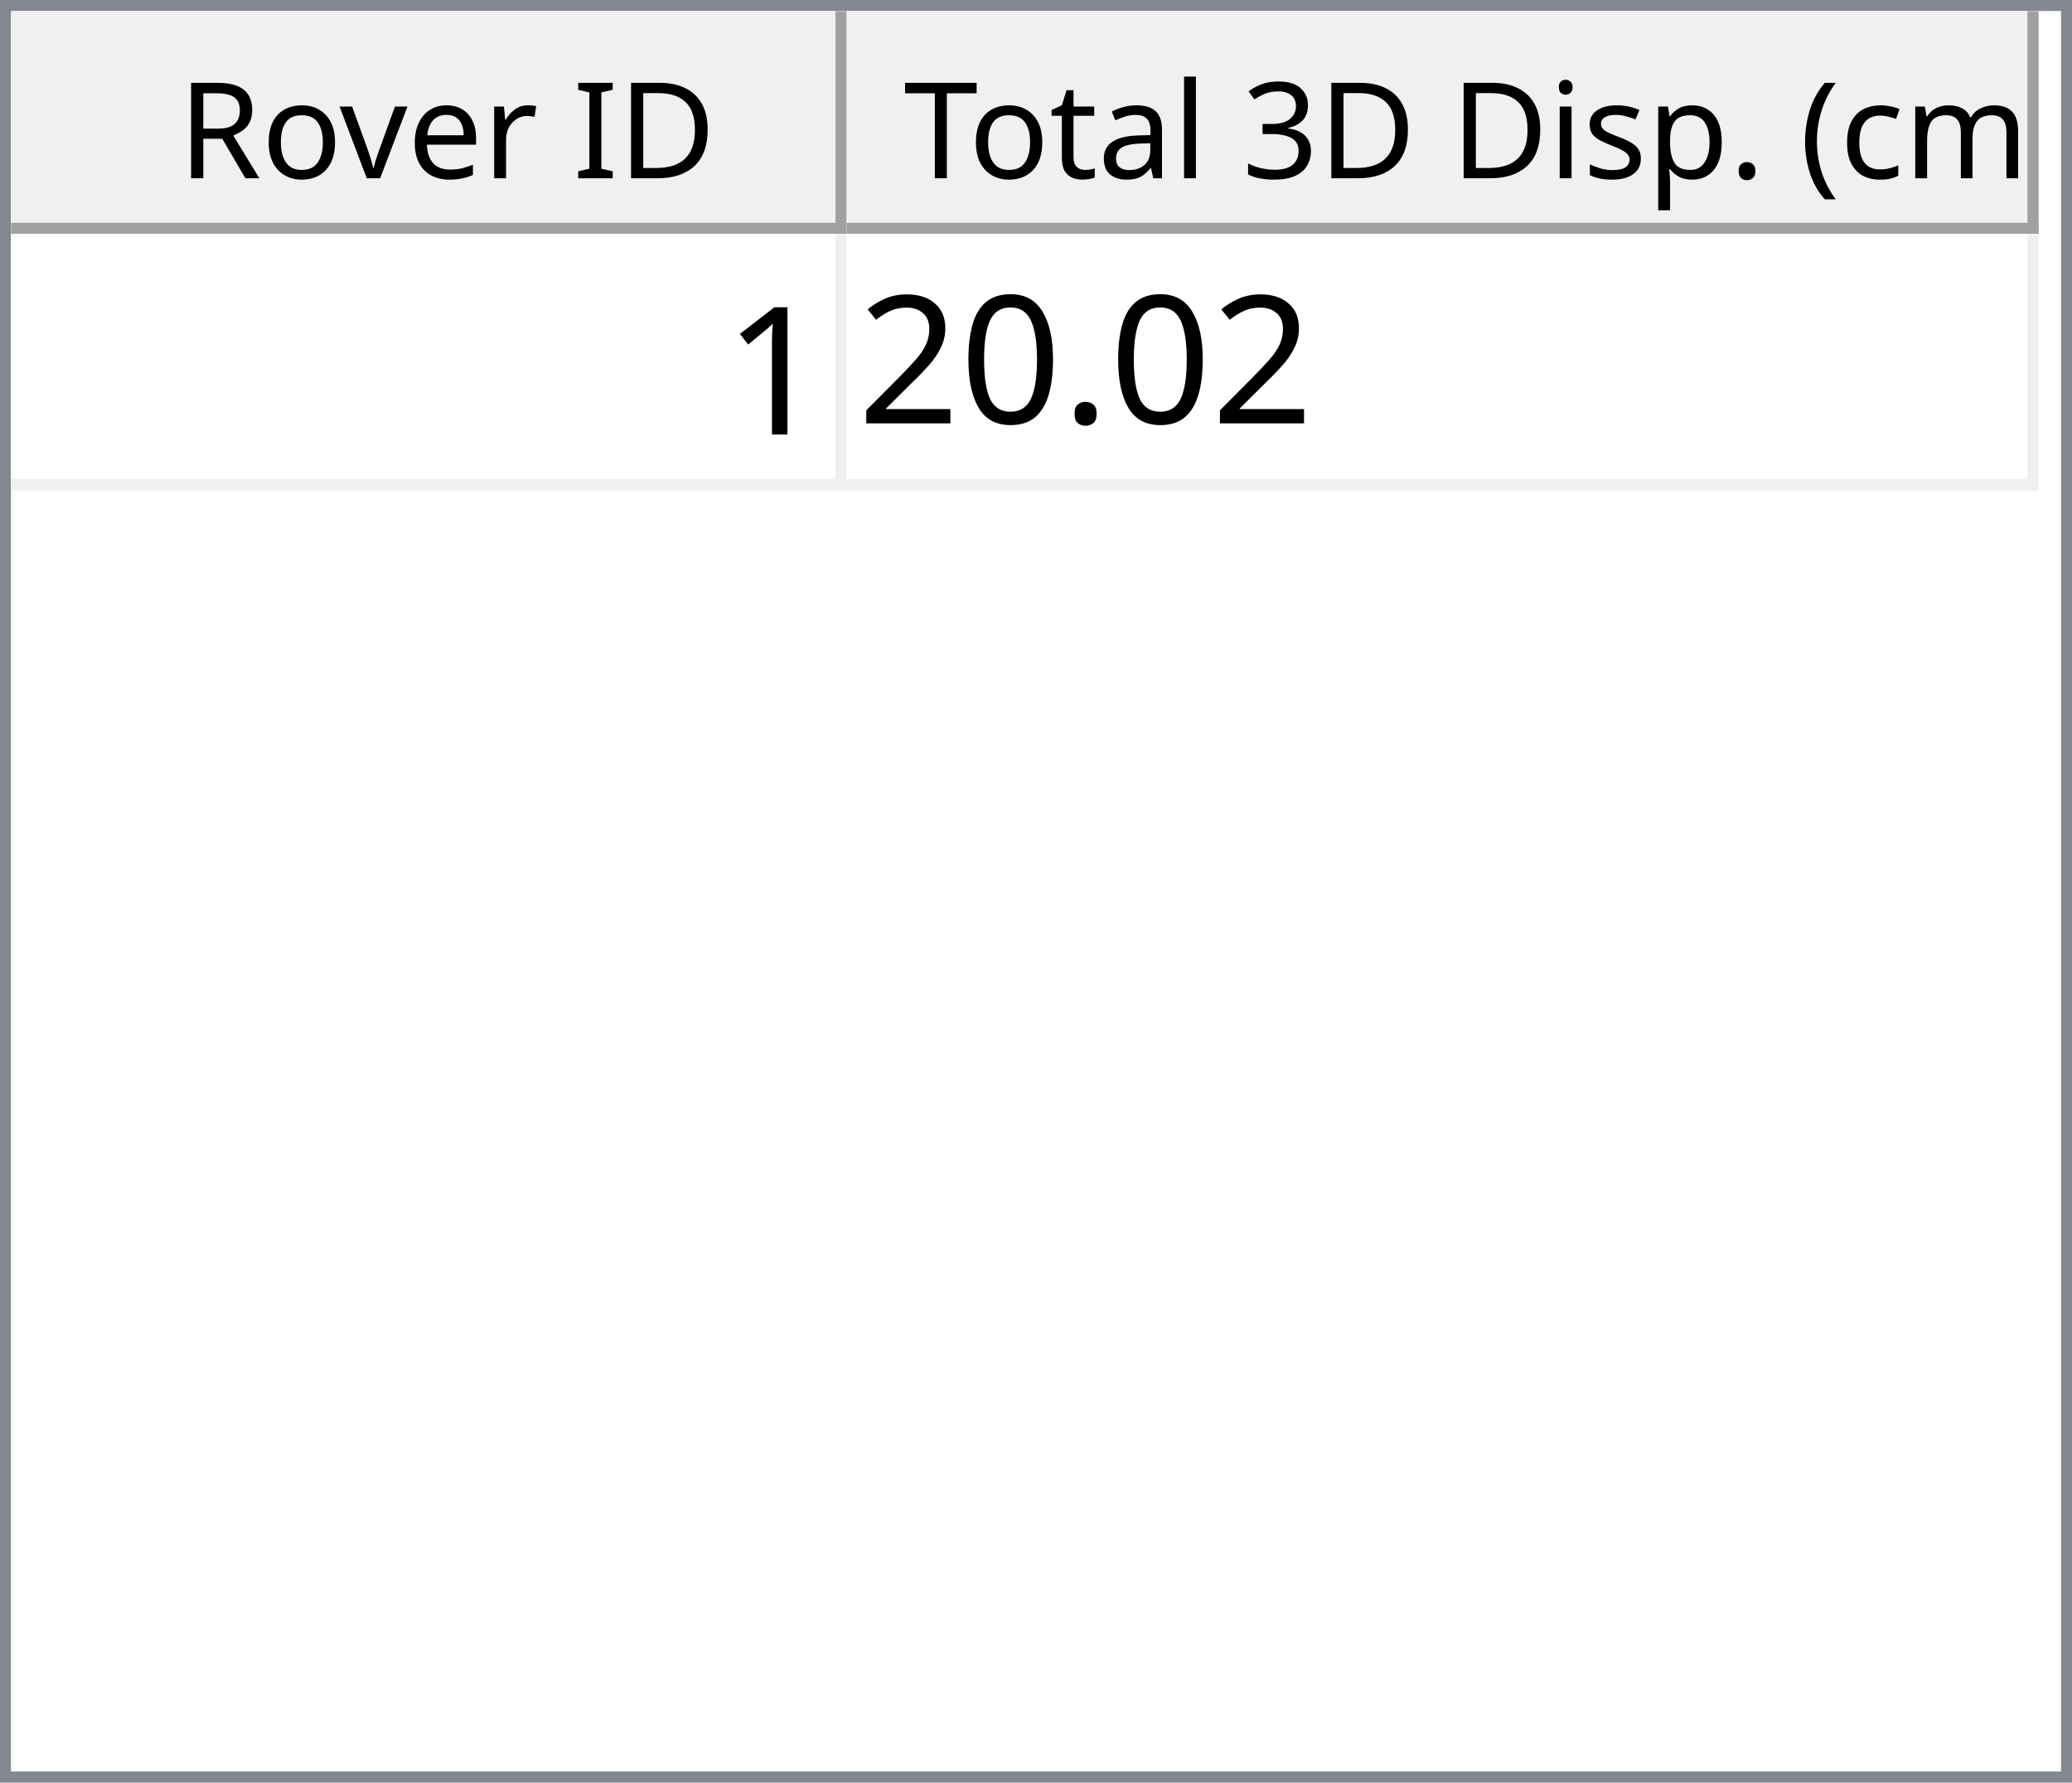
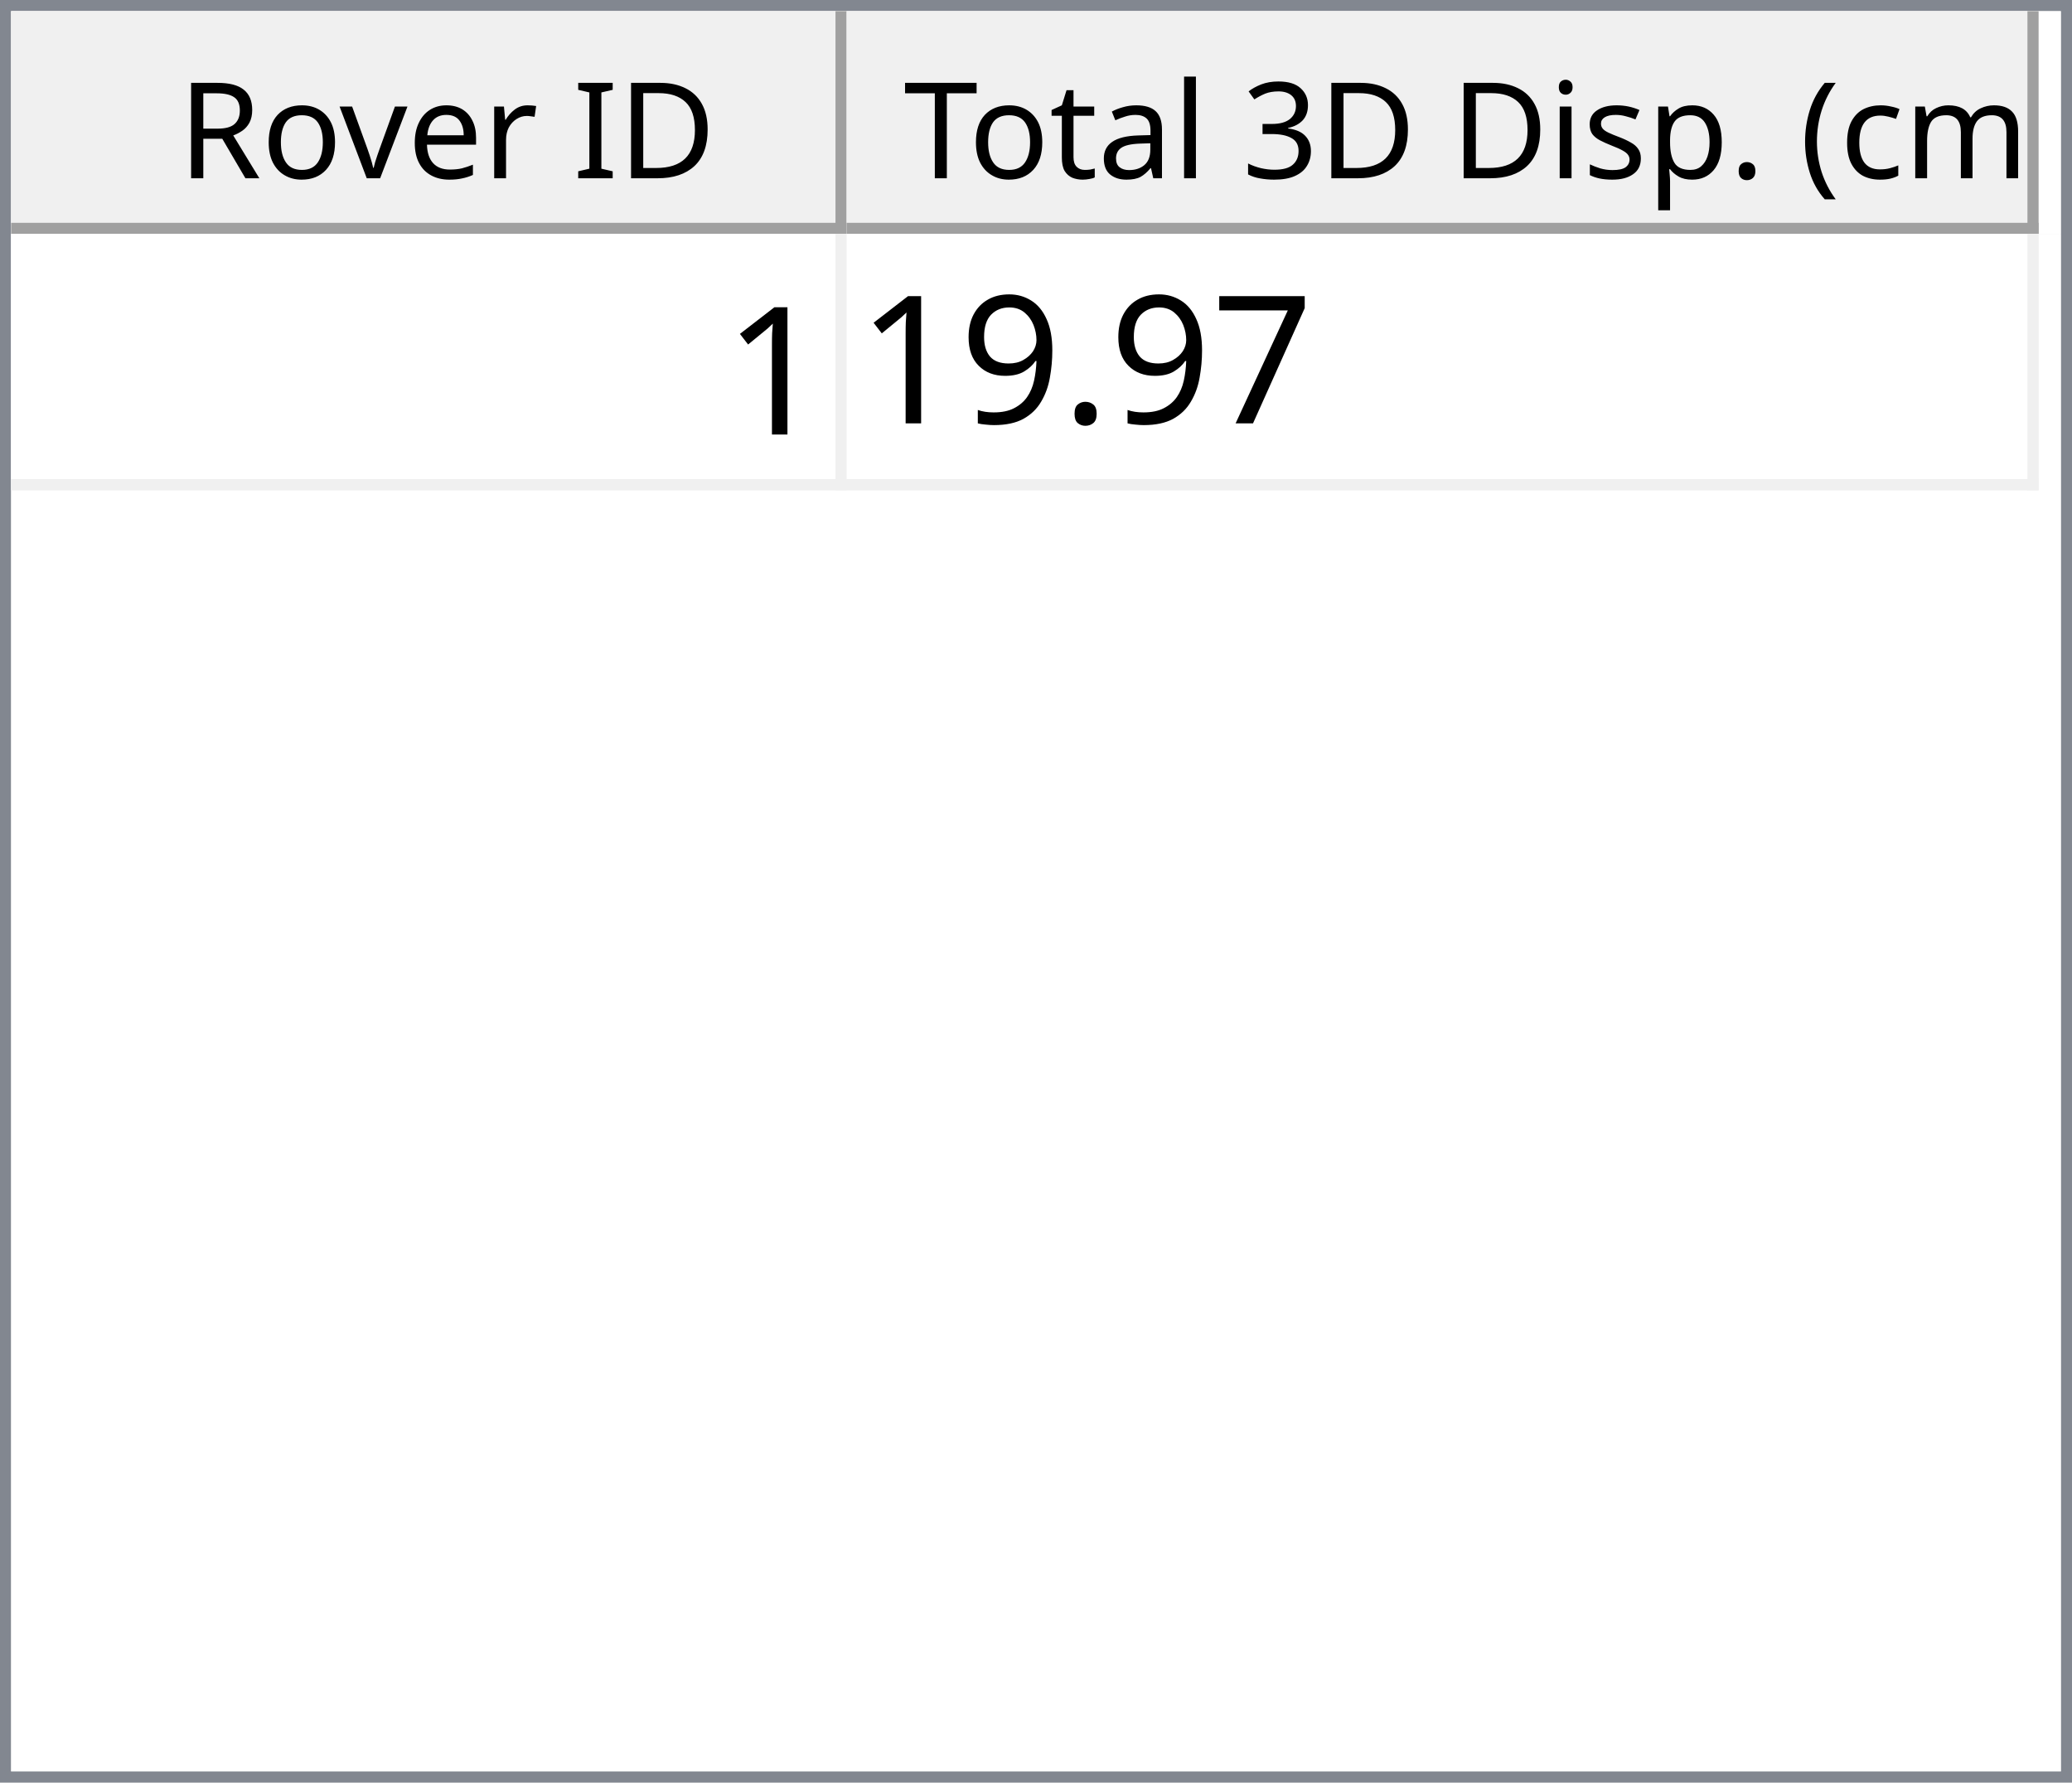
<svg xmlns="http://www.w3.org/2000/svg" style="fill-opacity:1; color-rendering:auto; color-interpolation:auto; text-rendering:auto; stroke:black; stroke-linecap:square; stroke-miterlimit:10; shape-rendering:auto; stroke-opacity:1; fill:black; stroke-dasharray:none; font-weight:normal; stroke-width:1; font-family:'Dialog'; font-style:normal; stroke-linejoin:miter; font-size:12px; stroke-dashoffset:0; image-rendering:auto;" width="186" height="160">
  <defs id="genericDefs" />
  <g>
    <defs id="defs1">
      <clipPath clipPathUnits="userSpaceOnUse" id="clipPath1">
        <path d="M0 0 L186 0 L186 160 L0 160 L0 0 Z" />
      </clipPath>
      <clipPath clipPathUnits="userSpaceOnUse" id="clipPath2">
        <path d="M0 0 L0 160 L186 160 L186 0 Z" />
      </clipPath>
      <clipPath clipPathUnits="userSpaceOnUse" id="clipPath3">
        <path d="M0 0 L0 20 L184 20 L184 0 Z" />
      </clipPath>
      <clipPath clipPathUnits="userSpaceOnUse" id="clipPath4">
        <path d="M0 0 L0 20 L75 20 L75 0 Z" />
      </clipPath>
      <clipPath clipPathUnits="userSpaceOnUse" id="clipPath5">
        <path d="M1 1 L1 19 L74 19 L74 1 Z" />
      </clipPath>
      <clipPath clipPathUnits="userSpaceOnUse" id="clipPath6">
        <path d="M0 0 L0 18 L73 18 L73 0 Z" />
      </clipPath>
      <clipPath clipPathUnits="userSpaceOnUse" id="clipPath7">
        <path d="M-0.5 -0.5 L-0.5 19.5 L74.5 19.5 L74.5 -0.5 Z" />
      </clipPath>
      <clipPath clipPathUnits="userSpaceOnUse" id="clipPath8">
        <path d="M0 0 L0 20 L107 20 L107 0 Z" />
      </clipPath>
      <clipPath clipPathUnits="userSpaceOnUse" id="clipPath9">
        <path d="M1 1 L1 19 L106 19 L106 1 Z" />
      </clipPath>
      <clipPath clipPathUnits="userSpaceOnUse" id="clipPath10">
        <path d="M0 0 L0 18 L105 18 L105 0 Z" />
      </clipPath>
      <clipPath clipPathUnits="userSpaceOnUse" id="clipPath11">
        <path d="M-0.5 -0.5 L-0.5 19.5 L106.5 19.5 L106.5 -0.5 Z" />
      </clipPath>
      <clipPath clipPathUnits="userSpaceOnUse" id="clipPath12">
        <path d="M0 0 L0 138 L184 138 L184 0 Z" />
      </clipPath>
      <clipPath clipPathUnits="userSpaceOnUse" id="clipPath13">
        <path d="M0 0 L0 23 L182 23 L182 0 Z" />
      </clipPath>
      <clipPath clipPathUnits="userSpaceOnUse" id="clipPath14">
        <path d="M-0.5 -0.5 L-0.5 22.5 L181.5 22.5 L181.5 -0.5 Z" />
      </clipPath>
      <clipPath clipPathUnits="userSpaceOnUse" id="clipPath15">
        <path d="M0 0 L0 22 L74 22 L74 0 Z" />
      </clipPath>
      <clipPath clipPathUnits="userSpaceOnUse" id="clipPath16">
        <path d="M0 0 L0 22 L106 22 L106 0 Z" />
      </clipPath>
      <font horiz-adv-x="64.551" id="font1">
        <font-face ascent="107.91" descent="25.098" units-per-em="100" style="font-style:normal; font-family:Segoe UI; font-weight:normal;" />
        <missing-glyph horiz-adv-x="64.551" d="M8.109 0 L8.109 68.266 L56.453 68.266 L56.453 0 L8.109 0 ZM15.328 7.234 L49.219 7.234 L49.219 61.031 L15.328 61.031 L15.328 7.234 Z" />
        <glyph unicode="D" horiz-adv-x="70.117" d="M9.188 0 L9.188 70.016 L28.516 70.016 Q65.531 70.016 65.531 35.891 Q65.531 19.672 55.25 9.836 Q44.969 0 27.734 0 L9.188 0 ZM17.391 62.594 L17.391 7.422 L27.828 7.422 Q41.609 7.422 49.273 14.797 Q56.938 22.172 56.938 35.688 Q56.938 62.594 28.328 62.594 L17.391 62.594 Z" />
        <glyph unicode="I" horiz-adv-x="26.611" d="M17.391 0 L9.188 0 L9.188 70.016 L17.391 70.016 L17.391 0 Z" />
        <glyph unicode=" " horiz-adv-x="27.393" d="" />
        <glyph unicode="r" horiz-adv-x="34.766" d="M34.188 41.891 Q32.078 43.5 28.125 43.5 Q23 43.5 19.555 38.672 Q16.109 33.844 16.109 25.484 L16.109 0 L8.109 0 L8.109 50 L16.109 50 L16.109 39.703 L16.312 39.703 Q18.016 44.969 21.531 47.922 Q25.047 50.875 29.391 50.875 Q32.516 50.875 34.188 50.203 L34.188 41.891 Z" />
        <glyph unicode="e" horiz-adv-x="52.295" d="M48.297 23 L12.984 23 Q13.188 14.656 17.484 10.109 Q21.781 5.562 29.297 5.562 Q37.75 5.562 44.828 11.141 L44.828 3.609 Q38.234 -1.172 27.391 -1.172 Q16.797 -1.172 10.742 5.641 Q4.688 12.453 4.688 24.812 Q4.688 36.469 11.305 43.82 Q17.922 51.172 27.734 51.172 Q37.547 51.172 42.922 44.828 Q48.297 38.484 48.297 27.203 L48.297 23 ZM40.094 29.781 Q40.047 36.719 36.75 40.578 Q33.453 44.438 27.594 44.438 Q21.922 44.438 17.969 40.383 Q14.016 36.328 13.094 29.781 L40.094 29.781 Z" />
        <glyph unicode="v" horiz-adv-x="47.9" d="M47.406 50 L27.484 0 L19.625 0 L0.688 50 L9.469 50 L22.172 13.672 Q23.578 9.672 23.922 6.688 L24.125 6.688 Q24.609 10.453 25.688 13.484 L38.969 50 L47.406 50 Z" />
        <glyph unicode="o" horiz-adv-x="58.594" d="M29 -1.172 Q17.922 -1.172 11.305 5.836 Q4.688 12.844 4.688 24.422 Q4.688 37.016 11.57 44.094 Q18.453 51.172 30.172 51.172 Q41.359 51.172 47.633 44.289 Q53.906 37.406 53.906 25.203 Q53.906 13.234 47.141 6.031 Q40.375 -1.172 29 -1.172 ZM29.594 44.438 Q21.875 44.438 17.383 39.188 Q12.891 33.938 12.891 24.703 Q12.891 15.828 17.43 10.695 Q21.969 5.562 29.594 5.562 Q37.359 5.562 41.531 10.594 Q45.703 15.625 45.703 24.906 Q45.703 34.281 41.531 39.359 Q37.359 44.438 29.594 44.438 Z" />
        <glyph unicode="R" horiz-adv-x="59.814" d="M59.375 0 L49.609 0 L37.891 19.625 Q36.281 22.359 34.766 24.289 Q33.25 26.219 31.664 27.438 Q30.078 28.656 28.25 29.219 Q26.422 29.781 24.125 29.781 L17.391 29.781 L17.391 0 L9.188 0 L9.188 70.016 L30.078 70.016 Q34.672 70.016 38.555 68.867 Q42.438 67.719 45.289 65.375 Q48.141 63.031 49.758 59.547 Q51.375 56.062 51.375 51.375 Q51.375 47.703 50.273 44.656 Q49.172 41.609 47.148 39.211 Q45.125 36.812 42.266 35.133 Q39.406 33.453 35.844 32.516 L35.844 32.328 Q37.594 31.547 38.891 30.547 Q40.188 29.547 41.359 28.18 Q42.531 26.812 43.68 25.078 Q44.828 23.344 46.234 21.047 L59.375 0 ZM17.391 62.594 L17.391 37.203 L28.516 37.203 Q31.594 37.203 34.203 38.133 Q36.812 39.062 38.719 40.797 Q40.625 42.531 41.703 45.047 Q42.781 47.562 42.781 50.688 Q42.781 56.297 39.141 59.445 Q35.5 62.594 28.609 62.594 L17.391 62.594 Z" />
        <glyph unicode=")" horiz-adv-x="30.176" d="M8.297 -15.922 L1.172 -15.922 Q16.406 2.344 16.406 26.812 Q16.406 51.469 1.078 70.016 L8.297 70.016 Q23.531 52.156 23.531 26.703 Q23.531 1.375 8.297 -15.922 Z" />
        <glyph unicode="m" horiz-adv-x="86.133" d="M79.109 0 L71.094 0 L71.094 28.719 Q71.094 37.016 68.531 40.727 Q65.969 44.438 59.906 44.438 Q54.781 44.438 51.195 39.75 Q47.609 35.062 47.609 28.516 L47.609 0 L39.594 0 L39.594 29.688 Q39.594 44.438 28.219 44.438 Q22.953 44.438 19.531 40.016 Q16.109 35.594 16.109 28.516 L16.109 0 L8.109 0 L8.109 50 L16.109 50 L16.109 42.094 L16.312 42.094 Q21.625 51.172 31.844 51.172 Q36.969 51.172 40.773 48.312 Q44.578 45.453 46 40.828 Q51.562 51.172 62.594 51.172 Q79.109 51.172 79.109 30.812 L79.109 0 Z" />
        <glyph unicode="c" horiz-adv-x="46.191" d="M42.188 2.297 Q36.422 -1.172 28.516 -1.172 Q17.828 -1.172 11.258 5.789 Q4.688 12.75 4.688 23.828 Q4.688 36.188 11.766 43.68 Q18.844 51.172 30.672 51.172 Q37.25 51.172 42.281 48.734 L42.281 40.531 Q36.719 44.438 30.375 44.438 Q22.703 44.438 17.797 38.945 Q12.891 33.453 12.891 24.516 Q12.891 15.719 17.508 10.641 Q22.125 5.562 29.891 5.562 Q36.422 5.562 42.188 9.906 L42.188 2.297 Z" />
        <glyph unicode="(" horiz-adv-x="30.176" d="M29.109 -15.922 L21.969 -15.922 Q6.844 1.375 6.844 26.703 Q6.844 52.156 21.969 70.016 L29.203 70.016 Q13.875 51.469 13.875 26.812 Q13.875 2.344 29.109 -15.922 Z" />
        <glyph unicode="." horiz-adv-x="21.68" d="M10.891 -1.078 Q8.641 -1.078 7.055 0.539 Q5.469 2.156 5.469 4.391 Q5.469 6.641 7.055 8.273 Q8.641 9.906 10.891 9.906 Q13.188 9.906 14.797 8.273 Q16.406 6.641 16.406 4.391 Q16.406 2.156 14.797 0.539 Q13.188 -1.078 10.891 -1.078 Z" />
        <glyph unicode="p" horiz-adv-x="58.789" d="M16.312 7.234 L16.109 7.234 L16.109 -23 L8.109 -23 L8.109 50 L16.109 50 L16.109 41.219 L16.312 41.219 Q22.219 51.172 33.594 51.172 Q43.266 51.172 48.688 44.461 Q54.109 37.75 54.109 26.469 Q54.109 13.922 48 6.375 Q41.891 -1.172 31.297 -1.172 Q21.578 -1.172 16.312 7.234 ZM16.109 27.391 L16.109 20.406 Q16.109 14.203 20.141 9.883 Q24.172 5.562 30.375 5.562 Q37.641 5.562 41.773 11.133 Q45.906 16.703 45.906 26.609 Q45.906 34.969 42.047 39.703 Q38.188 44.438 31.594 44.438 Q24.609 44.438 20.359 39.578 Q16.109 34.719 16.109 27.391 Z" />
        <glyph unicode="s" horiz-adv-x="42.432" d="M5.078 1.812 L5.078 10.406 Q11.625 5.562 19.484 5.562 Q30.031 5.562 30.031 12.594 Q30.031 14.594 29.125 15.992 Q28.219 17.391 26.68 18.461 Q25.141 19.531 23.07 20.383 Q21 21.234 18.609 22.172 Q15.281 23.484 12.766 24.828 Q10.25 26.172 8.57 27.859 Q6.891 29.547 6.031 31.695 Q5.172 33.844 5.172 36.719 Q5.172 40.234 6.789 42.945 Q8.406 45.656 11.086 47.484 Q13.766 49.312 17.211 50.242 Q20.656 51.172 24.312 51.172 Q30.812 51.172 35.938 48.922 L35.938 40.828 Q30.422 44.438 23.25 44.438 Q21 44.438 19.195 43.922 Q17.391 43.406 16.094 42.477 Q14.797 41.547 14.086 40.258 Q13.375 38.969 13.375 37.406 Q13.375 35.453 14.086 34.133 Q14.797 32.812 16.164 31.789 Q17.531 30.766 19.484 29.938 Q21.438 29.109 23.922 28.125 Q27.25 26.859 29.883 25.516 Q32.516 24.172 34.375 22.484 Q36.234 20.797 37.234 18.602 Q38.234 16.406 38.234 13.375 Q38.234 9.672 36.602 6.938 Q34.969 4.203 32.234 2.398 Q29.5 0.594 25.93 -0.289 Q22.359 -1.172 18.453 -1.172 Q10.75 -1.172 5.078 1.812 Z" />
        <glyph unicode="i" horiz-adv-x="24.219" d="M12.203 62.703 Q10.062 62.703 8.547 64.164 Q7.031 65.625 7.031 67.875 Q7.031 70.125 8.547 71.609 Q10.062 73.094 12.203 73.094 Q14.406 73.094 15.945 71.609 Q17.484 70.125 17.484 67.875 Q17.484 65.719 15.945 64.211 Q14.406 62.703 12.203 62.703 ZM16.109 0 L8.109 0 L8.109 50 L16.109 50 L16.109 0 Z" />
        <glyph unicode="3" horiz-adv-x="53.906" d="M46.531 19.828 Q46.531 15.094 44.75 11.211 Q42.969 7.328 39.719 4.57 Q36.469 1.812 31.93 0.297 Q27.391 -1.219 21.922 -1.219 Q11.922 -1.219 6 2.594 L6 11.188 Q13.094 5.609 22.219 5.609 Q25.875 5.609 28.828 6.539 Q31.781 7.469 33.906 9.227 Q36.031 10.984 37.18 13.477 Q38.328 15.969 38.328 19.094 Q38.328 32.812 18.797 32.812 L12.984 32.812 L12.984 39.594 L18.5 39.594 Q35.797 39.594 35.797 52.484 Q35.797 64.406 22.609 64.406 Q15.188 64.406 8.688 59.422 L8.688 67.188 Q15.375 71.188 24.609 71.188 Q29 71.188 32.57 69.969 Q36.141 68.75 38.68 66.555 Q41.219 64.359 42.609 61.281 Q44 58.203 44 54.5 Q44 40.672 30.031 36.719 L30.031 36.531 Q33.594 36.141 36.625 34.797 Q39.656 33.453 41.852 31.305 Q44.047 29.156 45.289 26.25 Q46.531 23.344 46.531 19.828 Z" />
        <glyph unicode="l" horiz-adv-x="24.219" d="M16.109 0 L8.109 0 L8.109 74.031 L16.109 74.031 L16.109 0 Z" />
        <glyph unicode="a" horiz-adv-x="50.879" d="M43.891 0 L35.891 0 L35.891 7.812 L35.688 7.812 Q30.469 -1.172 20.312 -1.172 Q12.844 -1.172 8.617 2.781 Q4.391 6.734 4.391 13.281 Q4.391 27.297 20.906 29.594 L35.891 31.688 Q35.891 44.438 25.594 44.438 Q16.547 44.438 9.281 38.281 L9.281 46.484 Q16.656 51.172 26.266 51.172 Q43.891 51.172 43.891 32.516 L43.891 0 ZM35.891 25.297 L23.828 23.641 Q18.266 22.859 15.43 20.875 Q12.594 18.891 12.594 13.875 Q12.594 10.203 15.211 7.883 Q17.828 5.562 22.172 5.562 Q28.125 5.562 32.008 9.742 Q35.891 13.922 35.891 20.312 L35.891 25.297 Z" />
        <glyph unicode="t" horiz-adv-x="33.887" d="M31.297 0.484 Q28.469 -1.078 23.828 -1.078 Q10.688 -1.078 10.688 13.578 L10.688 43.172 L2.094 43.172 L2.094 50 L10.688 50 L10.688 62.203 L18.703 64.797 L18.703 50 L31.297 50 L31.297 43.172 L18.703 43.172 L18.703 14.984 Q18.703 9.969 20.414 7.82 Q22.125 5.672 26.078 5.672 Q29.109 5.672 31.297 7.328 L31.297 0.484 Z" />
        <glyph unicode="T" horiz-adv-x="52.393" d="M50.594 62.594 L30.375 62.594 L30.375 0 L22.172 0 L22.172 62.594 L2 62.594 L2 70.016 L50.594 70.016 L50.594 62.594 Z" />
      </font>
      <font horiz-adv-x="75.0" id="font2">
        <font-face ascent="100.537" descent="21.973" units-per-em="100" style="font-style:normal; font-family:sans-serif; font-weight:normal;" />
        <missing-glyph horiz-adv-x="75.0" d="M12.5 0 L12.5 62.5 L62.5 62.5 L62.5 0 L12.5 0 ZM14.062 1.562 L60.938 1.562 L60.938 60.938 L14.062 60.938 L14.062 1.562 Z" />
        <glyph unicode="1" horiz-adv-x="55.615" d="M37.25 0 L28.469 0 L28.469 56 Q25.297 52.984 20.141 49.953 Q14.984 46.922 10.891 45.406 L10.891 53.906 Q18.266 57.375 23.781 62.305 Q29.297 67.234 31.594 71.875 L37.25 71.875 L37.25 0 Z" />
+         <glyph unicode="7" horiz-adv-x="55.615" d="M4.734 62.203 L4.734 70.656 L51.078 70.656 L51.078 63.812 Q44.234 56.547 37.523 44.484 Q30.812 32.422 27.156 19.672 Q24.516 10.688 23.781 0 L14.75 0 Q14.891 8.453 18.062 20.414 Q21.234 32.375 27.172 43.484 Q33.109 54.594 39.797 62.203 L4.734 62.203 Z" />
        <glyph unicode="." horiz-adv-x="27.783" d="M9.078 0 L9.078 10.016 L19.094 10.016 L19.094 0 L9.078 0 Z" />
-         <glyph unicode="0" horiz-adv-x="55.615" d="M4.156 35.297 Q4.156 48 6.766 55.742 Q9.375 63.484 14.523 67.68 Q19.672 71.875 27.484 71.875 Q33.25 71.875 37.594 69.555 Q41.938 67.234 44.773 62.867 Q47.609 58.5 49.219 52.227 Q50.828 45.953 50.828 35.297 Q50.828 22.703 48.242 14.969 Q45.656 7.234 40.508 3.008 Q35.359 -1.219 27.484 -1.219 Q17.141 -1.219 11.234 6.203 Q4.156 15.141 4.156 35.297 ZM13.188 35.297 Q13.188 17.672 17.312 11.836 Q21.438 6 27.484 6 Q33.547 6 37.672 11.859 Q41.797 17.719 41.797 35.297 Q41.797 52.984 37.672 58.789 Q33.547 64.594 27.391 64.594 Q21.344 64.594 17.719 59.469 Q13.188 52.938 13.188 35.297 Z" />
-         <glyph unicode="2" horiz-adv-x="55.615" d="M50.344 8.453 L50.344 0 L3.031 0 Q2.938 3.172 4.047 6.109 Q5.859 10.938 9.836 15.625 Q13.812 20.312 21.344 26.469 Q33.016 36.031 37.117 41.625 Q41.219 47.219 41.219 52.203 Q41.219 57.422 37.477 61.008 Q33.734 64.594 27.734 64.594 Q21.391 64.594 17.578 60.789 Q13.766 56.984 13.719 50.25 L4.688 51.172 Q5.609 61.281 11.664 66.578 Q17.719 71.875 27.938 71.875 Q38.234 71.875 44.242 66.164 Q50.25 60.453 50.25 52 Q50.25 47.703 48.492 43.555 Q46.734 39.406 42.656 34.812 Q38.578 30.219 29.109 22.219 Q21.188 15.578 18.945 13.211 Q16.703 10.844 15.234 8.453 L50.344 8.453 Z" />
+         <glyph unicode="9" horiz-adv-x="55.615" d="M5.469 16.547 L13.922 17.328 Q14.984 11.375 18.016 8.688 Q21.047 6 25.781 6 Q29.828 6 32.883 7.859 Q35.938 9.719 37.891 12.82 Q39.844 15.922 41.164 21.195 Q42.484 26.469 42.484 31.938 Q42.484 32.516 42.438 33.688 Q39.797 29.5 35.234 26.883 Q30.672 24.266 25.344 24.266 Q16.453 24.266 10.305 30.711 Q4.156 37.156 4.156 47.703 Q4.156 58.594 10.578 65.234 Q17 71.875 26.656 71.875 Q33.641 71.875 39.43 68.117 Q45.219 64.359 48.219 57.398 Q51.219 50.438 51.219 37.25 Q51.219 23.531 48.242 15.406 Q45.266 7.281 39.383 3.031 Q33.5 -1.219 25.594 -1.219 Q17.188 -1.219 11.867 3.445 Q6.547 8.109 5.469 16.547 ZM41.453 48.141 Q41.453 55.719 37.43 60.156 Q33.406 64.594 27.734 64.594 Q21.875 64.594 17.531 59.812 Q13.188 55.031 13.188 47.406 Q13.188 40.578 17.312 36.305 Q21.438 32.031 27.484 32.031 Q33.594 32.031 37.523 36.305 Q41.453 40.578 41.453 48.141 Z" />
      </font>
    </defs>
    <g style="fill:white; stroke:white;">
      <rect x="0" y="0" width="186" style="clip-path:url(#clipPath1); stroke:none;" height="160" />
    </g>
    <g style="fill:white; text-rendering:optimizeSpeed; color-rendering:optimizeSpeed; image-rendering:optimizeSpeed; shape-rendering:crispEdges; stroke:white; color-interpolation:sRGB;">
      <rect x="0" width="186" height="160" y="0" style="stroke:none;" />
      <path style="stroke:none;" d="M0 160 L186 160 L186 0 L0 0 Z" />
    </g>
    <g style="fill:rgb(240,240,240); font-family:'Segoe UI'; stroke:rgb(240,240,240);">
      <rect x="0" y="0" width="186" style="clip-path:url(#clipPath2); stroke:none;" height="160" />
    </g>
    <g style="fill:rgb(130,135,144); font-family:'Segoe UI'; stroke:rgb(130,135,144);">
      <path d="M0 0 L186 0 L186 160 L0 160 L0 0 ZM1 1 L185 1 L185 159 L1 159 L1 1 Z" style="fill-rule:evenodd; clip-path:url(#clipPath2); stroke:none;" />
    </g>
    <g style="fill:white; font-family:'Segoe UI'; stroke:white;" transform="translate(1,1)">
      <rect x="0" y="0" width="184" style="clip-path:url(#clipPath3); stroke:none;" height="20" />
    </g>
    <g style="fill:rgb(240,240,240); font-family:'Segoe UI'; stroke:rgb(240,240,240);" transform="translate(1,1)">
      <rect x="0" y="0" width="75" style="clip-path:url(#clipPath4); stroke:none;" height="20" />
    </g>
    <g style="font-family:'Segoe UI';" transform="translate(2,2)">
      <text x="14" xml:space="preserve" y="14" style="clip-path:url(#clipPath6); stroke:none;">Rover ID</text>
    </g>
    <g style="fill:rgb(160,160,160); font-family:'Segoe UI'; stroke:rgb(160,160,160); stroke-linejoin:bevel;" transform="translate(1.5,1.5)">
      <line x1="74" x2="74" y1="0" style="fill:none; clip-path:url(#clipPath7);" y2="19" />
    </g>
    <g style="fill:rgb(160,160,160); font-family:'Segoe UI'; stroke:rgb(160,160,160); stroke-linejoin:bevel;" transform="matrix(1,0,0,1,1,1) translate(0.5,0.5)">
      <line x1="0" x2="74" y1="19" style="fill:none; clip-path:url(#clipPath7);" y2="19" />
    </g>
    <g style="fill:rgb(240,240,240); font-family:'Segoe UI'; stroke:rgb(240,240,240);" transform="translate(76,1)">
      <rect x="0" y="0" width="107" style="clip-path:url(#clipPath8); stroke:none;" height="20" />
    </g>
    <g style="font-family:'Segoe UI';" transform="translate(77,2)">
      <text x="1" xml:space="preserve" y="14" style="clip-path:url(#clipPath10); stroke:none;"> Total 3D Disp. (cm)</text>
    </g>
    <g style="fill:rgb(160,160,160); font-family:'Segoe UI'; stroke:rgb(160,160,160); stroke-linejoin:bevel;" transform="translate(76.5,1.5)">
      <line x1="106" x2="106" y1="0" style="fill:none; clip-path:url(#clipPath11);" y2="19" />
    </g>
    <g style="fill:rgb(160,160,160); font-family:'Segoe UI'; stroke:rgb(160,160,160); stroke-linejoin:bevel;" transform="matrix(1,0,0,1,76,1) translate(0.5,0.5)">
      <line x1="0" x2="106" y1="19" style="fill:none; clip-path:url(#clipPath11);" y2="19" />
    </g>
    <g style="fill:white; font-family:'Segoe UI'; stroke:white;" transform="translate(1,21)">
      <rect x="0" y="0" width="184" style="clip-path:url(#clipPath12); stroke:none;" height="138" />
    </g>
    <g style="fill:rgb(240,240,240); font-size:16px; font-family:sans-serif; stroke:rgb(240,240,240);" transform="translate(1,21)">
      <rect x="0" y="0" width="182" style="clip-path:url(#clipPath13); stroke:none;" height="23" />
      <line transform="translate(0.5,0.5)" x1="0" x2="181" y1="22" style="clip-path:url(#clipPath14); fill:none; stroke-linejoin:bevel;" y2="22" />
    </g>
    <g transform="matrix(1,0,0,1,1,21) translate(0.5,0.5)" style="fill:rgb(240,240,240); font-size:16px; font-family:sans-serif; stroke:rgb(240,240,240); stroke-linejoin:bevel;">
      <line x1="74" x2="74" y1="0" style="fill:none; clip-path:url(#clipPath14);" y2="22" />
    </g>
    <g transform="matrix(1,0,0,1,1,21) translate(0.5,0.5)" style="fill:rgb(240,240,240); font-size:16px; font-family:sans-serif; stroke:rgb(240,240,240); stroke-linejoin:bevel;">
      <line x1="181" x2="181" y1="0" style="fill:none; clip-path:url(#clipPath14);" y2="22" />
    </g>
    <g style="fill:white; font-size:16px; font-family:sans-serif; stroke:white;" transform="matrix(1,0,0,1,1,21)">
      <rect x="0" y="0" width="74" style="clip-path:url(#clipPath15); stroke:none;" height="22" />
      <text x="64" y="18" style="fill:black; clip-path:url(#clipPath15); stroke:none;" xml:space="preserve">1</text>
    </g>
    <g style="fill:white; font-size:16px; font-family:sans-serif; stroke:white;" transform="matrix(1,0,0,1,1,21) translate(75,0)">
      <rect x="0" y="0" width="106" style="clip-path:url(#clipPath16); stroke:none;" height="22" />
-       <text x="1" y="17" style="fill:black; clip-path:url(#clipPath16); stroke:none;" xml:space="preserve">20.02</text>
+       <text x="1" y="17" style="fill:black; clip-path:url(#clipPath16); stroke:none;" xml:space="preserve">19.97</text>
    </g>
  </g>
</svg>
